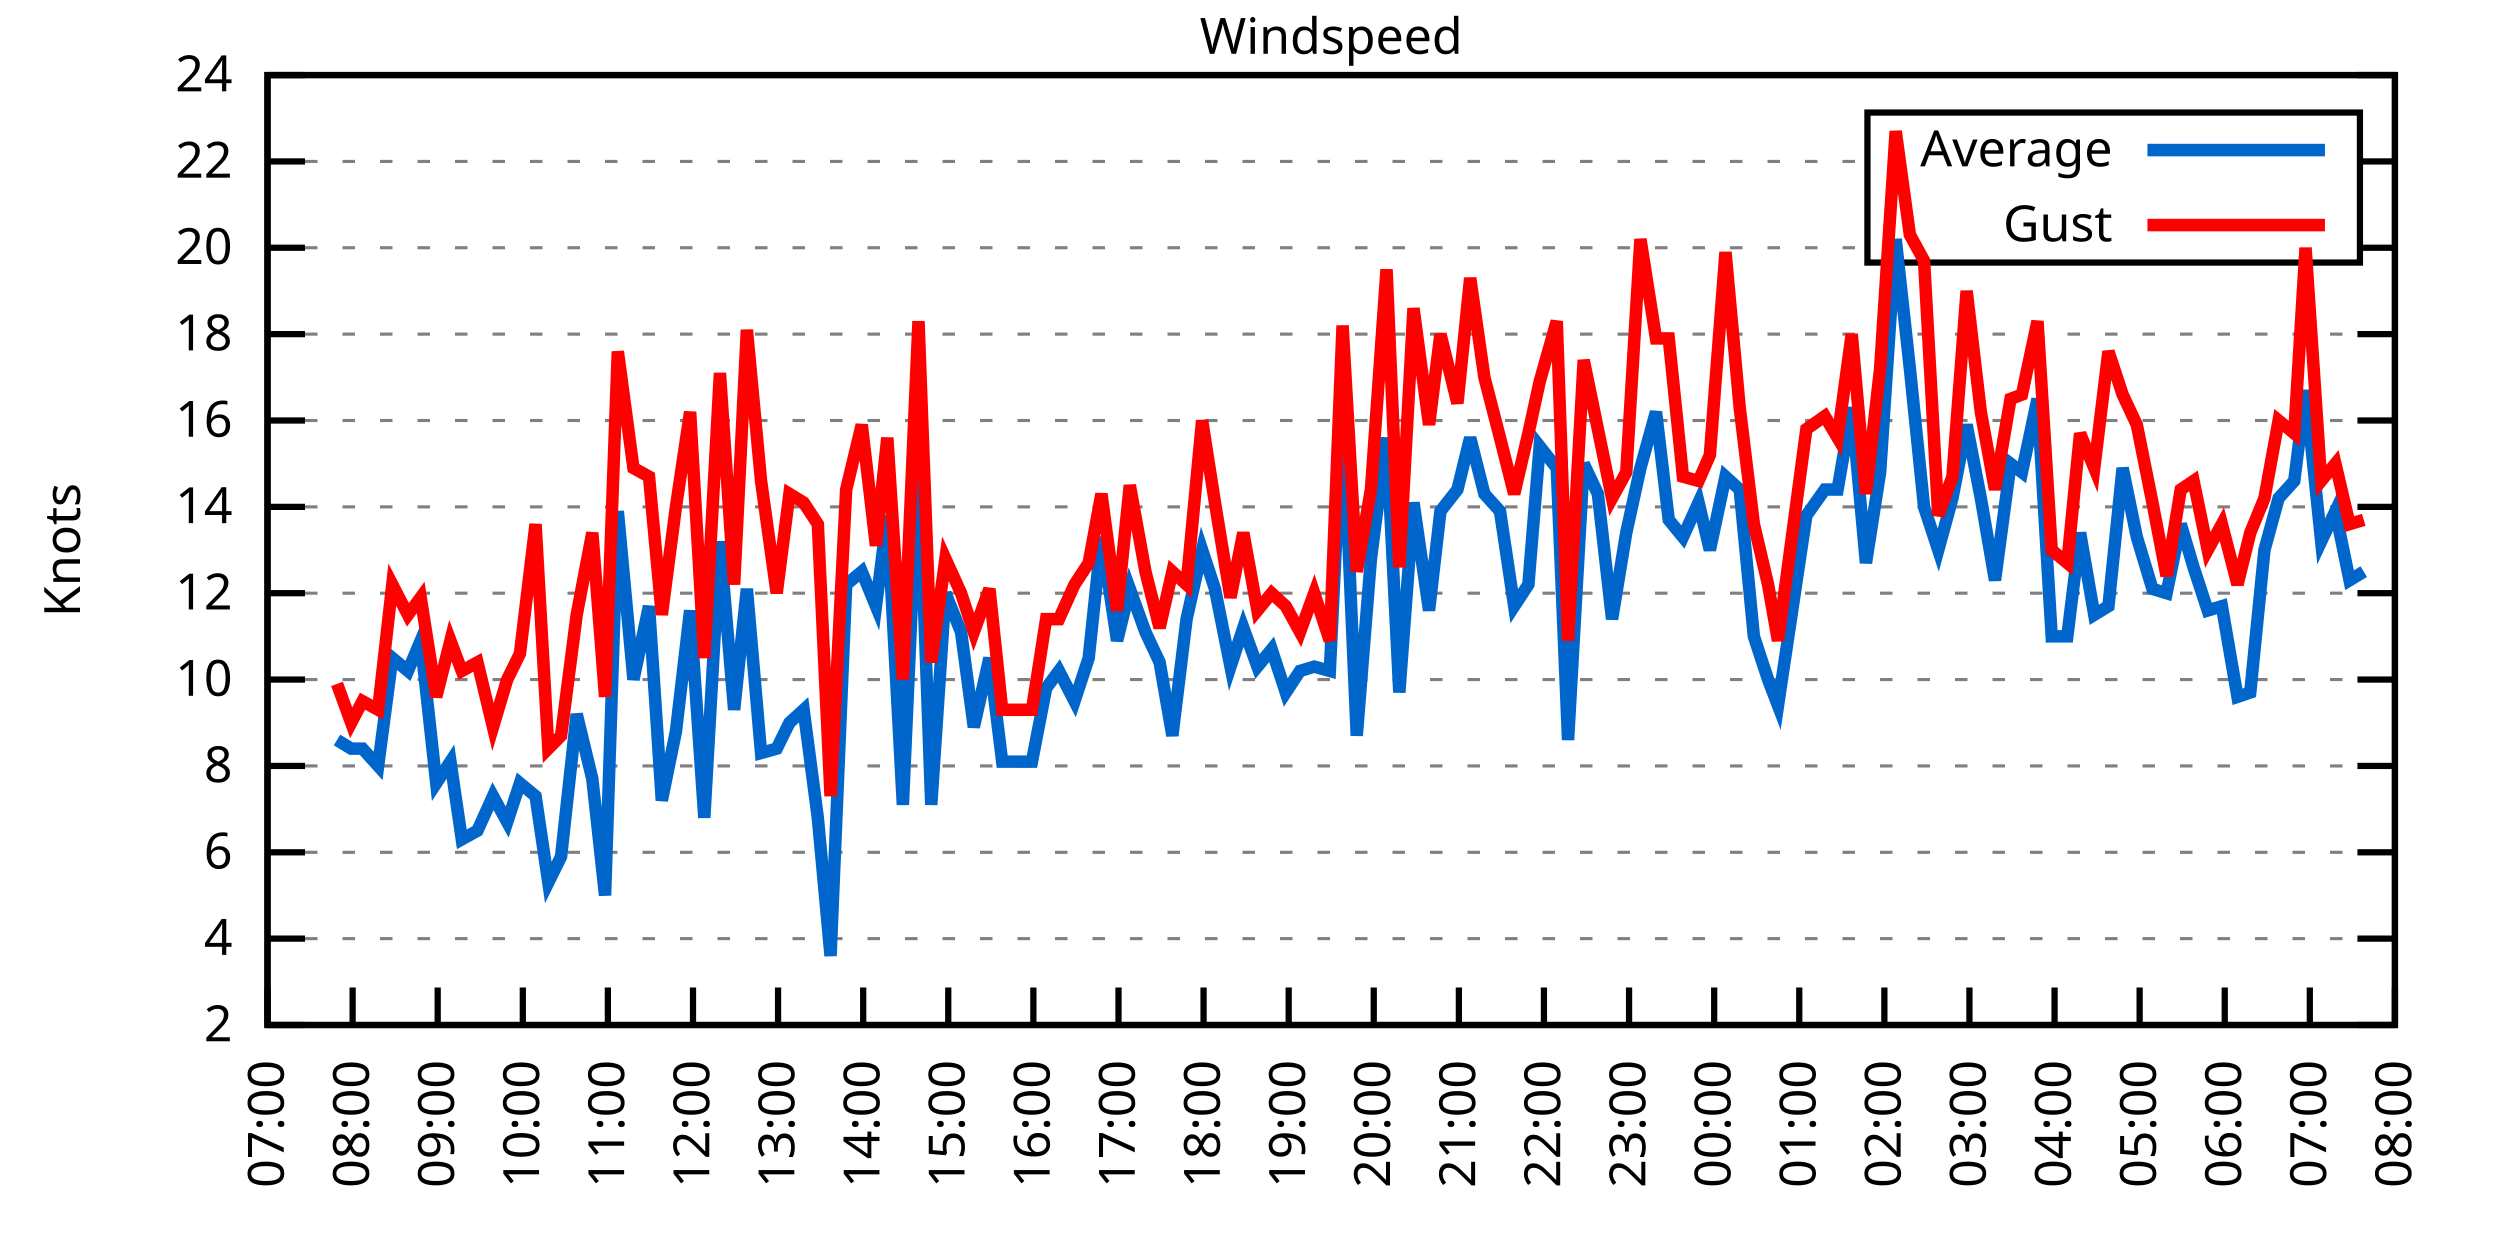
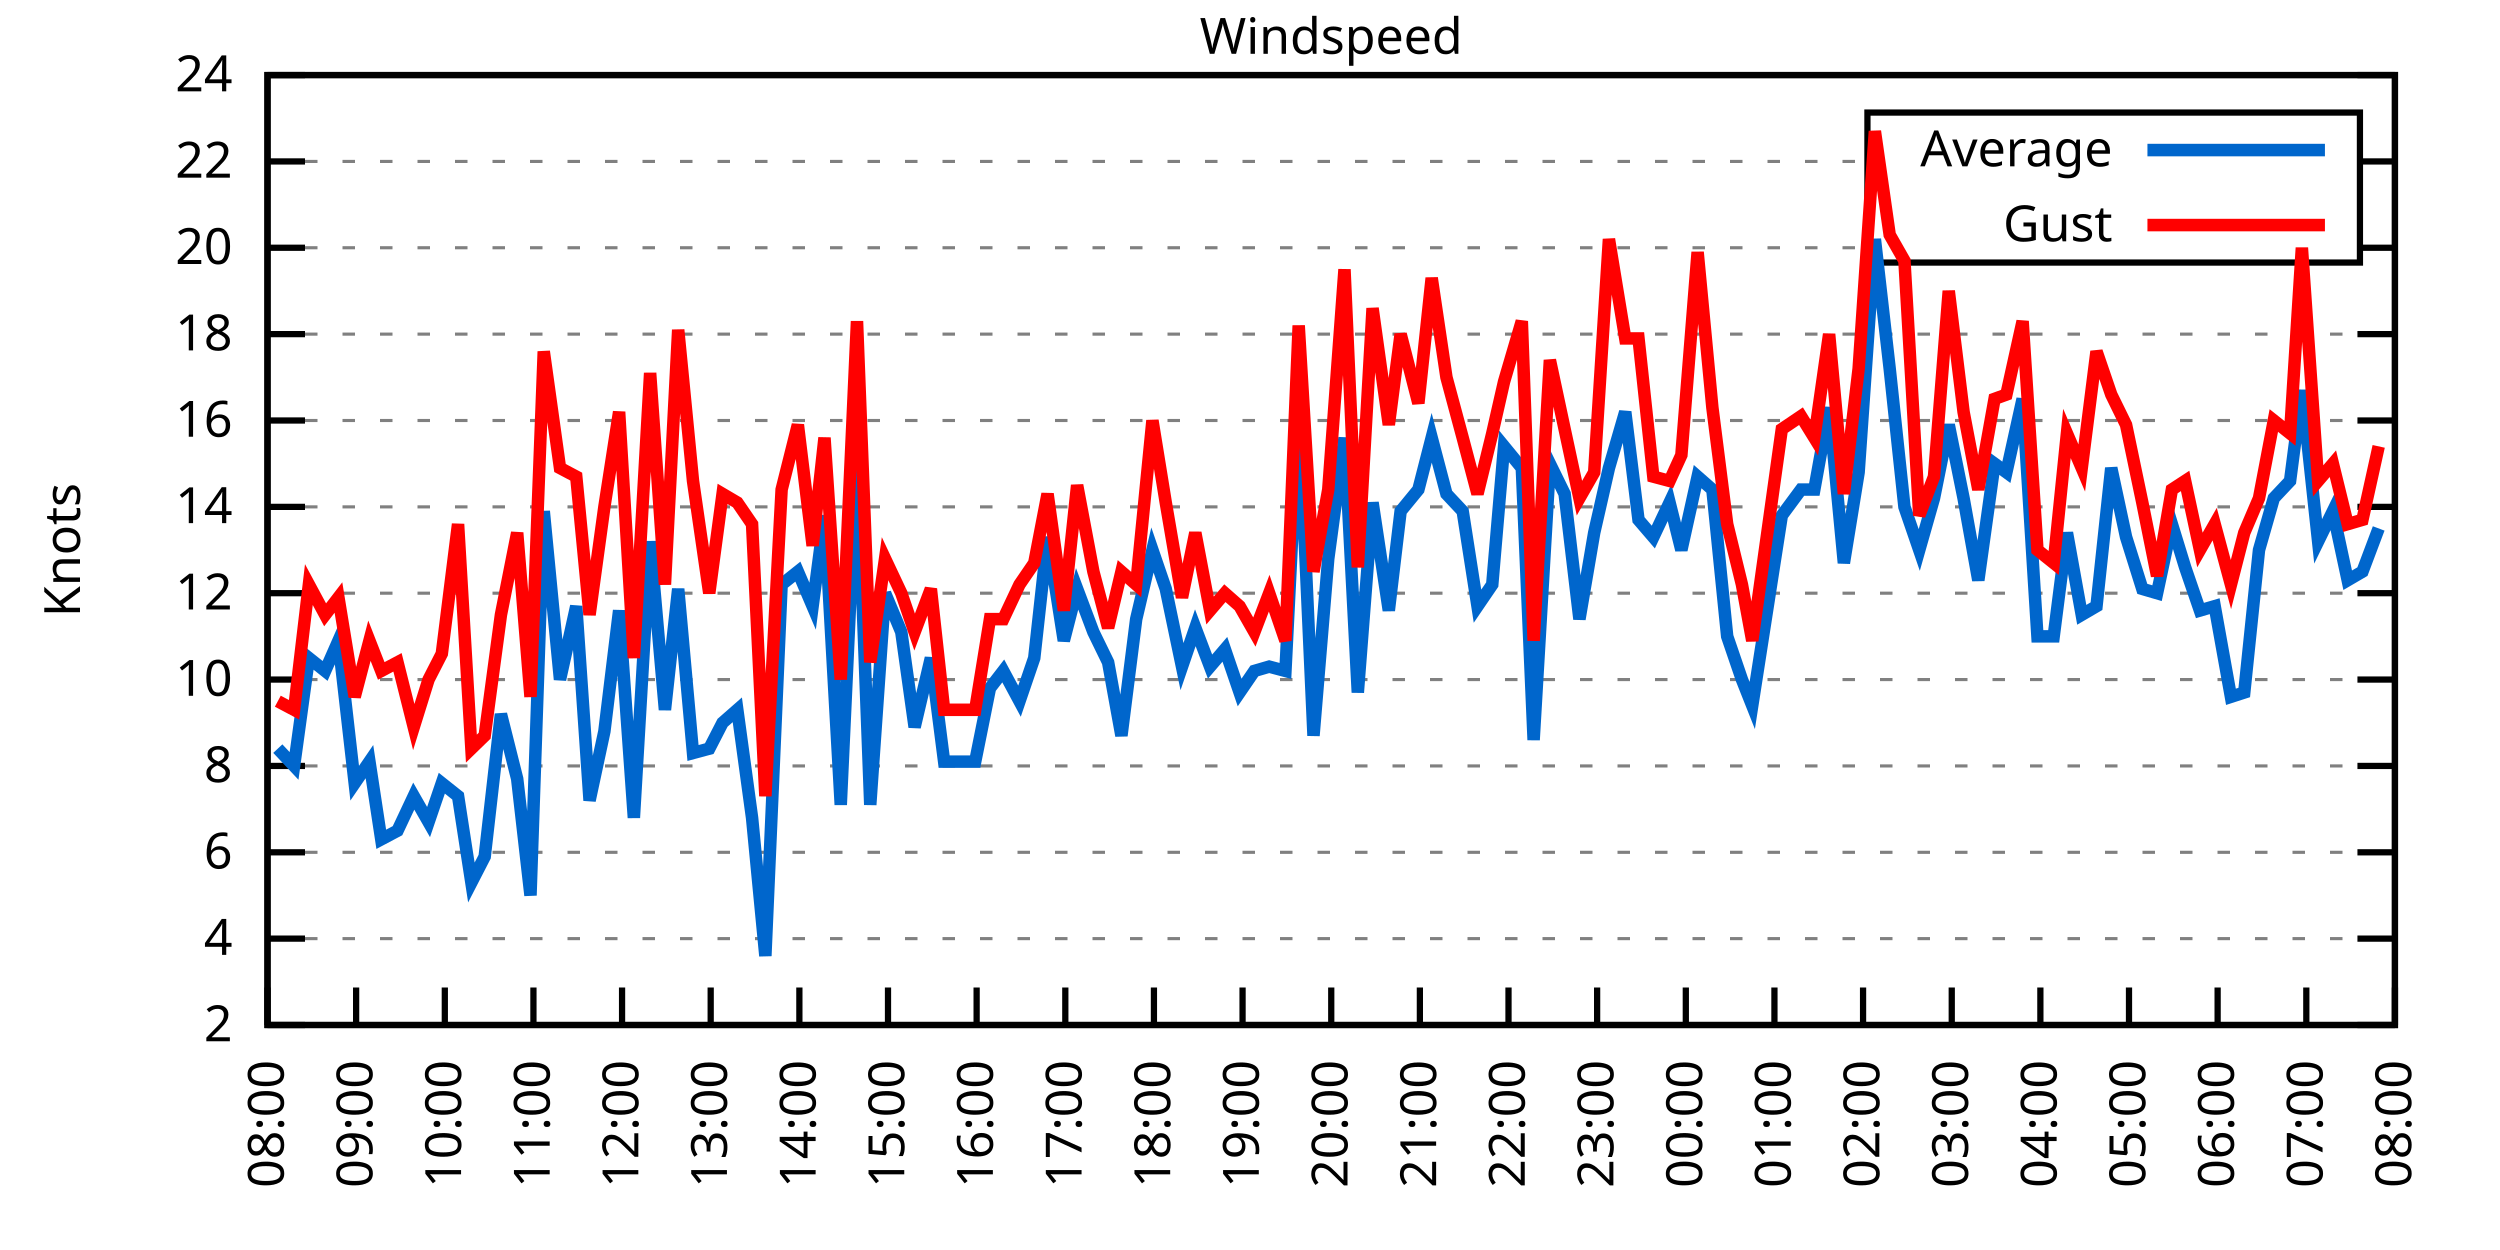
<svg xmlns="http://www.w3.org/2000/svg" xmlns:xlink="http://www.w3.org/1999/xlink" width="400" height="200" viewBox="0 0 400 200">
  <g id="gnuplot_canvas">
    <rect x="0" y="0" width="400" height="200" fill="none" />
    <defs>
      <circle id="gpDot" r="0.5" stroke-width="0.5" stroke="currentColor" />
      <path id="gpPt0" stroke-width="0.333" stroke="currentColor" d="M-1,0 h2 M0,-1 v2" />
      <path id="gpPt1" stroke-width="0.333" stroke="currentColor" d="M-1,-1 L1,1 M1,-1 L-1,1" />
      <path id="gpPt2" stroke-width="0.333" stroke="currentColor" d="M-1,0 L1,0 M0,-1 L0,1 M-1,-1 L1,1 M-1,1 L1,-1" />
      <rect id="gpPt3" stroke-width="0.333" stroke="currentColor" x="-1" y="-1" width="2" height="2" />
      <rect id="gpPt4" stroke-width="0.333" stroke="currentColor" fill="currentColor" x="-1" y="-1" width="2" height="2" />
      <circle id="gpPt5" stroke-width="0.333" stroke="currentColor" cx="0" cy="0" r="1" />
      <use xlink:href="#gpPt5" id="gpPt6" fill="currentColor" stroke="none" />
      <path id="gpPt7" stroke-width="0.333" stroke="currentColor" d="M0,-1.33 L-1.33,0.67 L1.33,0.67 z" />
      <use xlink:href="#gpPt7" id="gpPt8" fill="currentColor" stroke="none" />
      <use xlink:href="#gpPt7" id="gpPt9" stroke="currentColor" transform="rotate(180)" />
      <use xlink:href="#gpPt9" id="gpPt10" fill="currentColor" stroke="none" />
      <use xlink:href="#gpPt3" id="gpPt11" stroke="currentColor" transform="rotate(45)" />
      <use xlink:href="#gpPt11" id="gpPt12" fill="currentColor" stroke="none" />
      <path id="gpPt13" stroke-width="0.333" stroke="currentColor" d="M0,1.330 L1.265,0.411 L0.782,-1.067 L-0.782,-1.076 L-1.265,0.411 z" />
      <use xlink:href="#gpPt13" id="gpPt14" fill="currentColor" stroke="none" />
      <filter id="textbox" filterUnits="objectBoundingBox" x="0" y="0" height="1" width="1">
        <feFlood flood-color="white" flood-opacity="1" result="bgnd" />
        <feComposite in="SourceGraphic" in2="bgnd" operator="atop" />
      </filter>
      <filter id="greybox" filterUnits="objectBoundingBox" x="0" y="0" height="1" width="1">
        <feFlood flood-color="lightgrey" flood-opacity="1" result="grey" />
        <feComposite in="SourceGraphic" in2="grey" operator="atop" />
      </filter>
    </defs>
    <g fill="none" color="white" stroke="currentColor" stroke-width="1.00" stroke-linecap="butt" stroke-linejoin="miter">
</g>
    <g fill="none" color="black" stroke="currentColor" stroke-width="1.00" stroke-linecap="butt" stroke-linejoin="miter">
      <g stroke="none" shape-rendering="crispEdges">
        <polygon fill="rgb(255, 255, 255)" points="42.80,164.00 383.18,164.00 383.18,12.02 42.80,12.02 " />
      </g>
    </g>
    <g fill="none" color="black" stroke="currentColor" stroke-width="1.00" stroke-linecap="butt" stroke-linejoin="miter">
</g>
    <g fill="none" color="black" stroke="black" stroke-width="0.50" stroke-linecap="butt" stroke-linejoin="miter">
</g>
    <g fill="none" color="gray" stroke="currentColor" stroke-width="0.50" stroke-linecap="butt" stroke-linejoin="miter">
      <path stroke="gray" stroke-dasharray="2,4" class="gridline" d="M42.80,164.00 L383.19,164.00  " />
    </g>
    <g fill="none" color="gray" stroke="gray" stroke-width="1.00" stroke-linecap="butt" stroke-linejoin="miter">
</g>
    <g fill="none" color="black" stroke="currentColor" stroke-width="1.00" stroke-linecap="butt" stroke-linejoin="miter">
      <path stroke="black" d="M42.80,164.00 L48.80,164.00 M383.19,164.00 L377.19,164.00  " />
      <g transform="translate(37.20,166.60)" stroke="none" fill="black" font-family="Sans" font-size="8.00" text-anchor="end">
        <text>
          <tspan font-family="Sans"> 2</tspan>
        </text>
      </g>
    </g>
    <g fill="none" color="black" stroke="currentColor" stroke-width="1.00" stroke-linecap="butt" stroke-linejoin="miter">
</g>
    <g fill="none" color="black" stroke="black" stroke-width="0.50" stroke-linecap="butt" stroke-linejoin="miter">
</g>
    <g fill="none" color="gray" stroke="currentColor" stroke-width="0.50" stroke-linecap="butt" stroke-linejoin="miter">
      <path stroke="gray" stroke-dasharray="2,4" class="gridline" d="M42.80,150.18 L383.19,150.18  " />
    </g>
    <g fill="none" color="gray" stroke="gray" stroke-width="1.00" stroke-linecap="butt" stroke-linejoin="miter">
</g>
    <g fill="none" color="black" stroke="currentColor" stroke-width="1.00" stroke-linecap="butt" stroke-linejoin="miter">
      <path stroke="black" d="M42.80,150.18 L48.80,150.18 M383.19,150.18 L377.19,150.18  " />
      <g transform="translate(37.20,152.78)" stroke="none" fill="black" font-family="Sans" font-size="8.00" text-anchor="end">
        <text>
          <tspan font-family="Sans"> 4</tspan>
        </text>
      </g>
    </g>
    <g fill="none" color="black" stroke="currentColor" stroke-width="1.00" stroke-linecap="butt" stroke-linejoin="miter">
</g>
    <g fill="none" color="black" stroke="black" stroke-width="0.50" stroke-linecap="butt" stroke-linejoin="miter">
</g>
    <g fill="none" color="gray" stroke="currentColor" stroke-width="0.50" stroke-linecap="butt" stroke-linejoin="miter">
      <path stroke="gray" stroke-dasharray="2,4" class="gridline" d="M42.80,136.37 L383.19,136.37  " />
    </g>
    <g fill="none" color="gray" stroke="gray" stroke-width="1.00" stroke-linecap="butt" stroke-linejoin="miter">
</g>
    <g fill="none" color="black" stroke="currentColor" stroke-width="1.00" stroke-linecap="butt" stroke-linejoin="miter">
      <path stroke="black" d="M42.80,136.37 L48.80,136.37 M383.19,136.37 L377.19,136.37  " />
      <g transform="translate(37.20,138.97)" stroke="none" fill="black" font-family="Sans" font-size="8.00" text-anchor="end">
        <text>
          <tspan font-family="Sans"> 6</tspan>
        </text>
      </g>
    </g>
    <g fill="none" color="black" stroke="currentColor" stroke-width="1.00" stroke-linecap="butt" stroke-linejoin="miter">
</g>
    <g fill="none" color="black" stroke="black" stroke-width="0.50" stroke-linecap="butt" stroke-linejoin="miter">
</g>
    <g fill="none" color="gray" stroke="currentColor" stroke-width="0.50" stroke-linecap="butt" stroke-linejoin="miter">
      <path stroke="gray" stroke-dasharray="2,4" class="gridline" d="M42.80,122.55 L383.19,122.55  " />
    </g>
    <g fill="none" color="gray" stroke="gray" stroke-width="1.00" stroke-linecap="butt" stroke-linejoin="miter">
</g>
    <g fill="none" color="black" stroke="currentColor" stroke-width="1.00" stroke-linecap="butt" stroke-linejoin="miter">
      <path stroke="black" d="M42.80,122.55 L48.80,122.55 M383.19,122.55 L377.19,122.55  " />
      <g transform="translate(37.20,125.15)" stroke="none" fill="black" font-family="Sans" font-size="8.00" text-anchor="end">
        <text>
          <tspan font-family="Sans"> 8</tspan>
        </text>
      </g>
    </g>
    <g fill="none" color="black" stroke="currentColor" stroke-width="1.00" stroke-linecap="butt" stroke-linejoin="miter">
</g>
    <g fill="none" color="black" stroke="black" stroke-width="0.50" stroke-linecap="butt" stroke-linejoin="miter">
</g>
    <g fill="none" color="gray" stroke="currentColor" stroke-width="0.50" stroke-linecap="butt" stroke-linejoin="miter">
      <path stroke="gray" stroke-dasharray="2,4" class="gridline" d="M42.80,108.73 L383.19,108.73  " />
    </g>
    <g fill="none" color="gray" stroke="gray" stroke-width="1.00" stroke-linecap="butt" stroke-linejoin="miter">
</g>
    <g fill="none" color="black" stroke="currentColor" stroke-width="1.00" stroke-linecap="butt" stroke-linejoin="miter">
      <path stroke="black" d="M42.80,108.73 L48.80,108.73 M383.19,108.73 L377.19,108.73  " />
      <g transform="translate(37.20,111.33)" stroke="none" fill="black" font-family="Sans" font-size="8.00" text-anchor="end">
        <text>
          <tspan font-family="Sans"> 10</tspan>
        </text>
      </g>
    </g>
    <g fill="none" color="black" stroke="currentColor" stroke-width="1.00" stroke-linecap="butt" stroke-linejoin="miter">
</g>
    <g fill="none" color="black" stroke="black" stroke-width="0.50" stroke-linecap="butt" stroke-linejoin="miter">
</g>
    <g fill="none" color="gray" stroke="currentColor" stroke-width="0.50" stroke-linecap="butt" stroke-linejoin="miter">
      <path stroke="gray" stroke-dasharray="2,4" class="gridline" d="M42.80,94.91 L383.19,94.91  " />
    </g>
    <g fill="none" color="gray" stroke="gray" stroke-width="1.00" stroke-linecap="butt" stroke-linejoin="miter">
</g>
    <g fill="none" color="black" stroke="currentColor" stroke-width="1.00" stroke-linecap="butt" stroke-linejoin="miter">
      <path stroke="black" d="M42.80,94.91 L48.80,94.91 M383.19,94.91 L377.19,94.91  " />
      <g transform="translate(37.20,97.51)" stroke="none" fill="black" font-family="Sans" font-size="8.00" text-anchor="end">
        <text>
          <tspan font-family="Sans"> 12</tspan>
        </text>
      </g>
    </g>
    <g fill="none" color="black" stroke="currentColor" stroke-width="1.00" stroke-linecap="butt" stroke-linejoin="miter">
</g>
    <g fill="none" color="black" stroke="black" stroke-width="0.50" stroke-linecap="butt" stroke-linejoin="miter">
</g>
    <g fill="none" color="gray" stroke="currentColor" stroke-width="0.50" stroke-linecap="butt" stroke-linejoin="miter">
      <path stroke="gray" stroke-dasharray="2,4" class="gridline" d="M42.80,81.10 L383.19,81.10  " />
    </g>
    <g fill="none" color="gray" stroke="gray" stroke-width="1.00" stroke-linecap="butt" stroke-linejoin="miter">
</g>
    <g fill="none" color="black" stroke="currentColor" stroke-width="1.00" stroke-linecap="butt" stroke-linejoin="miter">
      <path stroke="black" d="M42.80,81.10 L48.80,81.10 M383.19,81.10 L377.19,81.10  " />
      <g transform="translate(37.20,83.70)" stroke="none" fill="black" font-family="Sans" font-size="8.00" text-anchor="end">
        <text>
          <tspan font-family="Sans"> 14</tspan>
        </text>
      </g>
    </g>
    <g fill="none" color="black" stroke="currentColor" stroke-width="1.00" stroke-linecap="butt" stroke-linejoin="miter">
</g>
    <g fill="none" color="black" stroke="black" stroke-width="0.50" stroke-linecap="butt" stroke-linejoin="miter">
</g>
    <g fill="none" color="gray" stroke="currentColor" stroke-width="0.50" stroke-linecap="butt" stroke-linejoin="miter">
      <path stroke="gray" stroke-dasharray="2,4" class="gridline" d="M42.80,67.28 L383.19,67.28  " />
    </g>
    <g fill="none" color="gray" stroke="gray" stroke-width="1.00" stroke-linecap="butt" stroke-linejoin="miter">
</g>
    <g fill="none" color="black" stroke="currentColor" stroke-width="1.00" stroke-linecap="butt" stroke-linejoin="miter">
      <path stroke="black" d="M42.80,67.28 L48.80,67.28 M383.19,67.28 L377.19,67.28  " />
      <g transform="translate(37.20,69.88)" stroke="none" fill="black" font-family="Sans" font-size="8.00" text-anchor="end">
        <text>
          <tspan font-family="Sans"> 16</tspan>
        </text>
      </g>
    </g>
    <g fill="none" color="black" stroke="currentColor" stroke-width="1.00" stroke-linecap="butt" stroke-linejoin="miter">
</g>
    <g fill="none" color="black" stroke="black" stroke-width="0.50" stroke-linecap="butt" stroke-linejoin="miter">
</g>
    <g fill="none" color="gray" stroke="currentColor" stroke-width="0.50" stroke-linecap="butt" stroke-linejoin="miter">
      <path stroke="gray" stroke-dasharray="2,4" class="gridline" d="M42.80,53.46 L383.19,53.46  " />
    </g>
    <g fill="none" color="gray" stroke="gray" stroke-width="1.00" stroke-linecap="butt" stroke-linejoin="miter">
</g>
    <g fill="none" color="black" stroke="currentColor" stroke-width="1.00" stroke-linecap="butt" stroke-linejoin="miter">
      <path stroke="black" d="M42.80,53.46 L48.80,53.46 M383.19,53.46 L377.19,53.46  " />
      <g transform="translate(37.20,56.06)" stroke="none" fill="black" font-family="Sans" font-size="8.00" text-anchor="end">
        <text>
          <tspan font-family="Sans"> 18</tspan>
        </text>
      </g>
    </g>
    <g fill="none" color="black" stroke="currentColor" stroke-width="1.00" stroke-linecap="butt" stroke-linejoin="miter">
</g>
    <g fill="none" color="black" stroke="black" stroke-width="0.50" stroke-linecap="butt" stroke-linejoin="miter">
</g>
    <g fill="none" color="gray" stroke="currentColor" stroke-width="0.50" stroke-linecap="butt" stroke-linejoin="miter">
      <path stroke="gray" stroke-dasharray="2,4" class="gridline" d="M42.80,39.64 L298.79,39.64 M377.59,39.64 L383.19,39.64  " />
    </g>
    <g fill="none" color="gray" stroke="gray" stroke-width="1.00" stroke-linecap="butt" stroke-linejoin="miter">
</g>
    <g fill="none" color="black" stroke="currentColor" stroke-width="1.00" stroke-linecap="butt" stroke-linejoin="miter">
      <path stroke="black" d="M42.80,39.64 L48.80,39.64 M383.19,39.64 L377.19,39.64  " />
      <g transform="translate(37.20,42.24)" stroke="none" fill="black" font-family="Sans" font-size="8.00" text-anchor="end">
        <text>
          <tspan font-family="Sans"> 20</tspan>
        </text>
      </g>
    </g>
    <g fill="none" color="black" stroke="currentColor" stroke-width="1.00" stroke-linecap="butt" stroke-linejoin="miter">
</g>
    <g fill="none" color="black" stroke="black" stroke-width="0.50" stroke-linecap="butt" stroke-linejoin="miter">
</g>
    <g fill="none" color="gray" stroke="currentColor" stroke-width="0.50" stroke-linecap="butt" stroke-linejoin="miter">
      <path stroke="gray" stroke-dasharray="2,4" class="gridline" d="M42.80,25.83 L298.79,25.83 M377.59,25.83 L383.19,25.83  " />
    </g>
    <g fill="none" color="gray" stroke="gray" stroke-width="1.00" stroke-linecap="butt" stroke-linejoin="miter">
</g>
    <g fill="none" color="black" stroke="currentColor" stroke-width="1.00" stroke-linecap="butt" stroke-linejoin="miter">
      <path stroke="black" d="M42.80,25.83 L48.80,25.83 M383.19,25.83 L377.19,25.83  " />
      <g transform="translate(37.20,28.43)" stroke="none" fill="black" font-family="Sans" font-size="8.00" text-anchor="end">
        <text>
          <tspan font-family="Sans"> 22</tspan>
        </text>
      </g>
    </g>
    <g fill="none" color="black" stroke="currentColor" stroke-width="1.00" stroke-linecap="butt" stroke-linejoin="miter">
</g>
    <g fill="none" color="black" stroke="black" stroke-width="0.50" stroke-linecap="butt" stroke-linejoin="miter">
</g>
    <g fill="none" color="gray" stroke="currentColor" stroke-width="0.50" stroke-linecap="butt" stroke-linejoin="miter">
      <path stroke="gray" stroke-dasharray="2,4" class="gridline" d="M42.80,12.01 L383.19,12.01  " />
    </g>
    <g fill="none" color="gray" stroke="gray" stroke-width="1.00" stroke-linecap="butt" stroke-linejoin="miter">
</g>
    <g fill="none" color="black" stroke="currentColor" stroke-width="1.00" stroke-linecap="butt" stroke-linejoin="miter">
      <path stroke="black" d="M42.80,12.01 L48.80,12.01 M383.19,12.01 L377.19,12.01  " />
      <g transform="translate(37.20,14.61)" stroke="none" fill="black" font-family="Sans" font-size="8.00" text-anchor="end">
        <text>
          <tspan font-family="Sans"> 24</tspan>
        </text>
      </g>
    </g>
    <g fill="none" color="black" stroke="currentColor" stroke-width="1.00" stroke-linecap="butt" stroke-linejoin="miter">
      <path stroke="black" d="M42.80,164.00 L42.80,158.00  " />
      <g transform="translate(45.40,169.60) rotate(270.00)" stroke="none" fill="black" font-family="Sans" font-size="8.00" text-anchor="end">
        <text>
-           <tspan font-family="Sans">07:00</tspan>
-         </text>
-       </g>
-     </g>
-     <g fill="none" color="black" stroke="currentColor" stroke-width="1.00" stroke-linecap="butt" stroke-linejoin="miter">
-       <path stroke="black" d="M56.42,164.00 L56.42,158.00  " />
-       <g transform="translate(59.02,169.60) rotate(270.00)" stroke="none" fill="black" font-family="Sans" font-size="8.00" text-anchor="end">
-         <text>
          <tspan font-family="Sans">08:00</tspan>
        </text>
      </g>
    </g>
    <g fill="none" color="black" stroke="currentColor" stroke-width="1.00" stroke-linecap="butt" stroke-linejoin="miter">
-       <path stroke="black" d="M70.03,164.00 L70.03,158.00  " />
-       <g transform="translate(72.63,169.60) rotate(270.00)" stroke="none" fill="black" font-family="Sans" font-size="8.00" text-anchor="end">
+       <path stroke="black" d="M56.98,164.00 L56.98,158.00  " />
+       <g transform="translate(59.58,169.60) rotate(270.00)" stroke="none" fill="black" font-family="Sans" font-size="8.00" text-anchor="end">
        <text>
          <tspan font-family="Sans">09:00</tspan>
        </text>
      </g>
    </g>
    <g fill="none" color="black" stroke="currentColor" stroke-width="1.00" stroke-linecap="butt" stroke-linejoin="miter">
-       <path stroke="black" d="M83.65,164.00 L83.65,158.00  " />
-       <g transform="translate(86.25,169.60) rotate(270.00)" stroke="none" fill="black" font-family="Sans" font-size="8.00" text-anchor="end">
+       <path stroke="black" d="M71.17,164.00 L71.17,158.00  " />
+       <g transform="translate(73.77,169.60) rotate(270.00)" stroke="none" fill="black" font-family="Sans" font-size="8.00" text-anchor="end">
        <text>
          <tspan font-family="Sans">10:00</tspan>
        </text>
      </g>
    </g>
    <g fill="none" color="black" stroke="currentColor" stroke-width="1.00" stroke-linecap="butt" stroke-linejoin="miter">
-       <path stroke="black" d="M97.26,164.00 L97.26,158.00  " />
-       <g transform="translate(99.86,169.60) rotate(270.00)" stroke="none" fill="black" font-family="Sans" font-size="8.00" text-anchor="end">
+       <path stroke="black" d="M85.35,164.00 L85.35,158.00  " />
+       <g transform="translate(87.95,169.60) rotate(270.00)" stroke="none" fill="black" font-family="Sans" font-size="8.00" text-anchor="end">
        <text>
          <tspan font-family="Sans">11:00</tspan>
        </text>
      </g>
    </g>
    <g fill="none" color="black" stroke="currentColor" stroke-width="1.00" stroke-linecap="butt" stroke-linejoin="miter">
-       <path stroke="black" d="M110.88,164.00 L110.88,158.00  " />
-       <g transform="translate(113.48,169.60) rotate(270.00)" stroke="none" fill="black" font-family="Sans" font-size="8.00" text-anchor="end">
+       <path stroke="black" d="M99.53,164.00 L99.53,158.00  " />
+       <g transform="translate(102.13,169.60) rotate(270.00)" stroke="none" fill="black" font-family="Sans" font-size="8.00" text-anchor="end">
        <text>
          <tspan font-family="Sans">12:00</tspan>
        </text>
      </g>
    </g>
    <g fill="none" color="black" stroke="currentColor" stroke-width="1.00" stroke-linecap="butt" stroke-linejoin="miter">
-       <path stroke="black" d="M124.49,164.00 L124.49,158.00  " />
-       <g transform="translate(127.09,169.60) rotate(270.00)" stroke="none" fill="black" font-family="Sans" font-size="8.00" text-anchor="end">
+       <path stroke="black" d="M113.71,164.00 L113.71,158.00  " />
+       <g transform="translate(116.31,169.60) rotate(270.00)" stroke="none" fill="black" font-family="Sans" font-size="8.00" text-anchor="end">
        <text>
          <tspan font-family="Sans">13:00</tspan>
        </text>
      </g>
    </g>
    <g fill="none" color="black" stroke="currentColor" stroke-width="1.00" stroke-linecap="butt" stroke-linejoin="miter">
-       <path stroke="black" d="M138.11,164.00 L138.11,158.00  " />
-       <g transform="translate(140.71,169.60) rotate(270.00)" stroke="none" fill="black" font-family="Sans" font-size="8.00" text-anchor="end">
+       <path stroke="black" d="M127.90,164.00 L127.90,158.00  " />
+       <g transform="translate(130.50,169.60) rotate(270.00)" stroke="none" fill="black" font-family="Sans" font-size="8.00" text-anchor="end">
        <text>
          <tspan font-family="Sans">14:00</tspan>
        </text>
      </g>
    </g>
    <g fill="none" color="black" stroke="currentColor" stroke-width="1.00" stroke-linecap="butt" stroke-linejoin="miter">
-       <path stroke="black" d="M151.72,164.00 L151.72,158.00  " />
-       <g transform="translate(154.32,169.60) rotate(270.00)" stroke="none" fill="black" font-family="Sans" font-size="8.00" text-anchor="end">
+       <path stroke="black" d="M142.08,164.00 L142.08,158.00  " />
+       <g transform="translate(144.68,169.60) rotate(270.00)" stroke="none" fill="black" font-family="Sans" font-size="8.00" text-anchor="end">
        <text>
          <tspan font-family="Sans">15:00</tspan>
        </text>
      </g>
    </g>
    <g fill="none" color="black" stroke="currentColor" stroke-width="1.00" stroke-linecap="butt" stroke-linejoin="miter">
-       <path stroke="black" d="M165.34,164.00 L165.34,158.00  " />
-       <g transform="translate(167.94,169.60) rotate(270.00)" stroke="none" fill="black" font-family="Sans" font-size="8.00" text-anchor="end">
+       <path stroke="black" d="M156.26,164.00 L156.26,158.00  " />
+       <g transform="translate(158.86,169.60) rotate(270.00)" stroke="none" fill="black" font-family="Sans" font-size="8.00" text-anchor="end">
        <text>
          <tspan font-family="Sans">16:00</tspan>
        </text>
      </g>
    </g>
    <g fill="none" color="black" stroke="currentColor" stroke-width="1.00" stroke-linecap="butt" stroke-linejoin="miter">
-       <path stroke="black" d="M178.96,164.00 L178.96,158.00  " />
-       <g transform="translate(181.56,169.60) rotate(270.00)" stroke="none" fill="black" font-family="Sans" font-size="8.00" text-anchor="end">
+       <path stroke="black" d="M170.45,164.00 L170.45,158.00  " />
+       <g transform="translate(173.05,169.60) rotate(270.00)" stroke="none" fill="black" font-family="Sans" font-size="8.00" text-anchor="end">
        <text>
          <tspan font-family="Sans">17:00</tspan>
        </text>
      </g>
    </g>
    <g fill="none" color="black" stroke="currentColor" stroke-width="1.00" stroke-linecap="butt" stroke-linejoin="miter">
-       <path stroke="black" d="M192.57,164.00 L192.57,158.00  " />
-       <g transform="translate(195.17,169.60) rotate(270.00)" stroke="none" fill="black" font-family="Sans" font-size="8.00" text-anchor="end">
+       <path stroke="black" d="M184.63,164.00 L184.63,158.00  " />
+       <g transform="translate(187.23,169.60) rotate(270.00)" stroke="none" fill="black" font-family="Sans" font-size="8.00" text-anchor="end">
        <text>
          <tspan font-family="Sans">18:00</tspan>
        </text>
      </g>
    </g>
    <g fill="none" color="black" stroke="currentColor" stroke-width="1.00" stroke-linecap="butt" stroke-linejoin="miter">
-       <path stroke="black" d="M206.19,164.00 L206.19,158.00  " />
-       <g transform="translate(208.79,169.60) rotate(270.00)" stroke="none" fill="black" font-family="Sans" font-size="8.00" text-anchor="end">
+       <path stroke="black" d="M198.81,164.00 L198.81,158.00  " />
+       <g transform="translate(201.41,169.60) rotate(270.00)" stroke="none" fill="black" font-family="Sans" font-size="8.00" text-anchor="end">
        <text>
          <tspan font-family="Sans">19:00</tspan>
        </text>
      </g>
    </g>
    <g fill="none" color="black" stroke="currentColor" stroke-width="1.00" stroke-linecap="butt" stroke-linejoin="miter">
-       <path stroke="black" d="M219.80,164.00 L219.80,158.00  " />
-       <g transform="translate(222.40,169.60) rotate(270.00)" stroke="none" fill="black" font-family="Sans" font-size="8.00" text-anchor="end">
+       <path stroke="black" d="M213.00,164.00 L213.00,158.00  " />
+       <g transform="translate(215.60,169.60) rotate(270.00)" stroke="none" fill="black" font-family="Sans" font-size="8.00" text-anchor="end">
        <text>
          <tspan font-family="Sans">20:00</tspan>
        </text>
      </g>
    </g>
    <g fill="none" color="black" stroke="currentColor" stroke-width="1.00" stroke-linecap="butt" stroke-linejoin="miter">
-       <path stroke="black" d="M233.42,164.00 L233.42,158.00  " />
-       <g transform="translate(236.02,169.60) rotate(270.00)" stroke="none" fill="black" font-family="Sans" font-size="8.00" text-anchor="end">
+       <path stroke="black" d="M227.18,164.00 L227.18,158.00  " />
+       <g transform="translate(229.78,169.60) rotate(270.00)" stroke="none" fill="black" font-family="Sans" font-size="8.00" text-anchor="end">
        <text>
          <tspan font-family="Sans">21:00</tspan>
        </text>
      </g>
    </g>
    <g fill="none" color="black" stroke="currentColor" stroke-width="1.00" stroke-linecap="butt" stroke-linejoin="miter">
-       <path stroke="black" d="M247.03,164.00 L247.03,158.00  " />
-       <g transform="translate(249.63,169.60) rotate(270.00)" stroke="none" fill="black" font-family="Sans" font-size="8.00" text-anchor="end">
+       <path stroke="black" d="M241.36,164.00 L241.36,158.00  " />
+       <g transform="translate(243.96,169.60) rotate(270.00)" stroke="none" fill="black" font-family="Sans" font-size="8.00" text-anchor="end">
        <text>
          <tspan font-family="Sans">22:00</tspan>
        </text>
      </g>
    </g>
    <g fill="none" color="black" stroke="currentColor" stroke-width="1.00" stroke-linecap="butt" stroke-linejoin="miter">
-       <path stroke="black" d="M260.65,164.00 L260.65,158.00  " />
-       <g transform="translate(263.25,169.60) rotate(270.00)" stroke="none" fill="black" font-family="Sans" font-size="8.00" text-anchor="end">
+       <path stroke="black" d="M255.54,164.00 L255.54,158.00  " />
+       <g transform="translate(258.14,169.60) rotate(270.00)" stroke="none" fill="black" font-family="Sans" font-size="8.00" text-anchor="end">
        <text>
          <tspan font-family="Sans">23:00</tspan>
        </text>
      </g>
    </g>
    <g fill="none" color="black" stroke="currentColor" stroke-width="1.00" stroke-linecap="butt" stroke-linejoin="miter">
-       <path stroke="black" d="M274.27,164.00 L274.27,158.00  " />
-       <g transform="translate(276.87,169.60) rotate(270.00)" stroke="none" fill="black" font-family="Sans" font-size="8.00" text-anchor="end">
+       <path stroke="black" d="M269.73,164.00 L269.73,158.00  " />
+       <g transform="translate(272.33,169.60) rotate(270.00)" stroke="none" fill="black" font-family="Sans" font-size="8.00" text-anchor="end">
        <text>
          <tspan font-family="Sans">00:00</tspan>
        </text>
      </g>
    </g>
    <g fill="none" color="black" stroke="currentColor" stroke-width="1.00" stroke-linecap="butt" stroke-linejoin="miter">
-       <path stroke="black" d="M287.88,164.00 L287.88,158.00  " />
-       <g transform="translate(290.48,169.60) rotate(270.00)" stroke="none" fill="black" font-family="Sans" font-size="8.00" text-anchor="end">
+       <path stroke="black" d="M283.91,164.00 L283.91,158.00  " />
+       <g transform="translate(286.51,169.60) rotate(270.00)" stroke="none" fill="black" font-family="Sans" font-size="8.00" text-anchor="end">
        <text>
          <tspan font-family="Sans">01:00</tspan>
        </text>
      </g>
    </g>
    <g fill="none" color="black" stroke="currentColor" stroke-width="1.00" stroke-linecap="butt" stroke-linejoin="miter">
-       <path stroke="black" d="M301.50,164.00 L301.50,158.00  " />
-       <g transform="translate(304.10,169.60) rotate(270.00)" stroke="none" fill="black" font-family="Sans" font-size="8.00" text-anchor="end">
+       <path stroke="black" d="M298.09,164.00 L298.09,158.00  " />
+       <g transform="translate(300.69,169.60) rotate(270.00)" stroke="none" fill="black" font-family="Sans" font-size="8.00" text-anchor="end">
        <text>
          <tspan font-family="Sans">02:00</tspan>
        </text>
      </g>
    </g>
    <g fill="none" color="black" stroke="currentColor" stroke-width="1.00" stroke-linecap="butt" stroke-linejoin="miter">
-       <path stroke="black" d="M315.11,164.00 L315.11,158.00  " />
-       <g transform="translate(317.71,169.60) rotate(270.00)" stroke="none" fill="black" font-family="Sans" font-size="8.00" text-anchor="end">
+       <path stroke="black" d="M312.28,164.00 L312.28,158.00  " />
+       <g transform="translate(314.88,169.60) rotate(270.00)" stroke="none" fill="black" font-family="Sans" font-size="8.00" text-anchor="end">
        <text>
          <tspan font-family="Sans">03:00</tspan>
        </text>
      </g>
    </g>
    <g fill="none" color="black" stroke="currentColor" stroke-width="1.00" stroke-linecap="butt" stroke-linejoin="miter">
-       <path stroke="black" d="M328.73,164.00 L328.73,158.00  " />
-       <g transform="translate(331.33,169.60) rotate(270.00)" stroke="none" fill="black" font-family="Sans" font-size="8.00" text-anchor="end">
+       <path stroke="black" d="M326.46,164.00 L326.46,158.00  " />
+       <g transform="translate(329.06,169.60) rotate(270.00)" stroke="none" fill="black" font-family="Sans" font-size="8.00" text-anchor="end">
        <text>
          <tspan font-family="Sans">04:00</tspan>
        </text>
      </g>
    </g>
    <g fill="none" color="black" stroke="currentColor" stroke-width="1.00" stroke-linecap="butt" stroke-linejoin="miter">
-       <path stroke="black" d="M342.34,164.00 L342.34,158.00  " />
-       <g transform="translate(344.94,169.60) rotate(270.00)" stroke="none" fill="black" font-family="Sans" font-size="8.00" text-anchor="end">
+       <path stroke="black" d="M340.64,164.00 L340.64,158.00  " />
+       <g transform="translate(343.24,169.60) rotate(270.00)" stroke="none" fill="black" font-family="Sans" font-size="8.00" text-anchor="end">
        <text>
          <tspan font-family="Sans">05:00</tspan>
        </text>
      </g>
    </g>
    <g fill="none" color="black" stroke="currentColor" stroke-width="1.00" stroke-linecap="butt" stroke-linejoin="miter">
-       <path stroke="black" d="M355.96,164.00 L355.96,158.00  " />
-       <g transform="translate(358.56,169.60) rotate(270.00)" stroke="none" fill="black" font-family="Sans" font-size="8.00" text-anchor="end">
+       <path stroke="black" d="M354.82,164.00 L354.82,158.00  " />
+       <g transform="translate(357.42,169.60) rotate(270.00)" stroke="none" fill="black" font-family="Sans" font-size="8.00" text-anchor="end">
        <text>
          <tspan font-family="Sans">06:00</tspan>
        </text>
      </g>
    </g>
    <g fill="none" color="black" stroke="currentColor" stroke-width="1.00" stroke-linecap="butt" stroke-linejoin="miter">
-       <path stroke="black" d="M369.57,164.00 L369.57,158.00  " />
-       <g transform="translate(372.17,169.60) rotate(270.00)" stroke="none" fill="black" font-family="Sans" font-size="8.00" text-anchor="end">
+       <path stroke="black" d="M369.01,164.00 L369.01,158.00  " />
+       <g transform="translate(371.61,169.60) rotate(270.00)" stroke="none" fill="black" font-family="Sans" font-size="8.00" text-anchor="end">
        <text>
          <tspan font-family="Sans">07:00</tspan>
        </text>
      </g>
    </g>
    <g fill="none" color="black" stroke="currentColor" stroke-width="1.00" stroke-linecap="butt" stroke-linejoin="miter">
      <path stroke="black" d="M383.19,164.00 L383.19,158.00  " />
      <g transform="translate(385.79,169.60) rotate(270.00)" stroke="none" fill="black" font-family="Sans" font-size="8.00" text-anchor="end">
        <text>
          <tspan font-family="Sans">08:00</tspan>
        </text>
      </g>
    </g>
    <g fill="none" color="black" stroke="currentColor" stroke-width="1.00" stroke-linecap="butt" stroke-linejoin="miter">
</g>
    <g fill="none" color="black" stroke="currentColor" stroke-width="1.00" stroke-linecap="butt" stroke-linejoin="miter">
      <path stroke="black" d="M42.80,12.01 L42.80,164.00 L383.19,164.00 L383.19,12.01 L42.80,12.01 Z  " />
    </g>
    <g fill="none" color="black" stroke="currentColor" stroke-width="1.00" stroke-linecap="butt" stroke-linejoin="miter">
</g>
    <g fill="none" color="black" stroke="currentColor" stroke-width="1.00" stroke-linecap="butt" stroke-linejoin="miter">
      <path stroke="black" d="M298.79,42.01 L298.79,18.01 L377.59,18.01 L377.59,42.01 L298.79,42.01 Z  " />
    </g>
    <g id="Windspeed_plot_1">
      <g fill="none" color="white" stroke="black" stroke-width="2.00" stroke-linecap="butt" stroke-linejoin="miter">
</g>
      <g fill="none" color="black" stroke="currentColor" stroke-width="2.00" stroke-linecap="butt" stroke-linejoin="miter">
        <g transform="translate(337.99,26.61)" stroke="none" fill="black" font-family="Sans" font-size="8.00" text-anchor="end">
          <text>
            <tspan font-family="Sans">Average</tspan>
          </text>
        </g>
      </g>
      <g fill="none" color="black" stroke="currentColor" stroke-width="2.00" stroke-linecap="butt" stroke-linejoin="miter">
-         <path stroke="rgb(  0, 102, 204)" d="M343.59,24.01 L371.99,24.01 M53.92,118.40 L56.19,119.78 L58.00,119.78 L60.50,122.55 L62.77,105.28 L65.27,107.35   L67.31,102.51 L69.80,125.31 L72.07,121.86 L73.89,134.29 L76.39,132.91 L78.88,127.38 L81.15,131.53 L83.19,125.31   L85.69,127.38 L87.73,141.20 L89.77,137.06 L92.27,114.26 L94.77,124.62 L96.81,143.27 L98.85,81.79 L101.35,108.73   L103.84,96.99 L105.89,128.08 L108.15,117.02 L110.42,97.68 L112.69,130.84 L115.19,86.62 L117.46,113.57 L119.50,94.22   L121.77,120.48 L124.27,119.78 L126.31,115.64 L128.58,113.57 L130.85,130.84 L132.89,152.95 L135.39,93.53 L137.88,91.46   L140.15,96.99 L141.97,82.48 L144.46,128.77 L146.96,72.81 L149.00,128.77 L151.27,94.91 L153.77,101.13 L155.81,116.33   L158.31,105.28 L160.35,121.86 L162.62,121.86 L165.11,121.86 L167.38,110.11 L169.43,107.35 L171.92,112.19 L174.19,105.28   L176.23,85.93 L178.73,102.51 L180.77,94.22 L183.27,101.13 L185.54,105.97 L187.58,117.71 L189.85,99.06 L192.34,88.00   L194.39,94.22 L196.88,106.66 L198.93,100.44 L201.19,106.66 L203.46,103.89 L205.73,110.80 L208.00,107.35 L210.27,106.66   L212.77,107.35 L214.81,65.21 L217.08,117.71 L219.35,89.39 L221.85,70.04 L223.89,110.80 L226.16,80.41 L228.65,97.68   L230.47,81.79 L233.19,78.33 L235.23,70.04 L237.50,79.02 L240.00,81.79 L242.27,96.99 L244.54,93.53 L246.35,71.42   L249.08,74.88 L250.89,118.40 L253.39,74.19 L255.66,79.02 L257.93,99.06 L260.20,85.24 L262.47,74.88 L264.96,65.90   L267.00,83.17 L269.27,85.93 L271.77,80.41 L273.58,88.00 L276.08,76.26 L278.35,78.33 L280.62,101.82 L282.89,108.73   L284.48,112.88 L289.02,82.48 L291.97,78.33 L294.01,78.33 L296.28,65.21 L298.55,90.08 L300.82,75.57 L303.31,38.26   L305.58,58.99 L307.85,81.10 L310.12,88.00 L312.39,79.71 L314.66,67.97 L316.93,79.71 L319.20,92.84 L321.69,74.19   L323.51,75.57 L326.00,63.82 L328.27,101.82 L330.77,101.82 L332.81,85.24 L335.08,98.37 L337.35,96.99 L339.62,74.88   L341.89,85.93 L344.39,94.22 L346.65,94.91 L348.92,83.86 L350.97,90.77 L353.24,97.68 L355.50,96.99 L358.00,111.49   L360.04,110.80 L362.31,88.00 L364.58,79.71 L367.08,76.95 L368.89,62.44 L371.39,86.62 L373.66,81.79 L375.93,92.84   L378.20,91.46  " />
+         <path stroke="rgb(  0, 102, 204)" d="M343.59,24.01 L371.99,24.01 M44.45,119.78 L47.05,122.55 L49.42,105.28 L52.02,107.35 L54.15,102.51 L56.75,125.31   L59.11,121.86 L61.00,134.29 L63.60,132.91 L66.20,127.38 L68.57,131.53 L70.69,125.31 L73.29,127.38 L75.42,141.20   L77.55,137.06 L80.15,114.26 L82.75,124.62 L84.88,143.27 L87.00,81.79 L89.60,108.73 L92.20,96.99 L94.33,128.08   L96.70,117.02 L99.06,97.68 L101.42,130.84 L104.02,86.62 L106.39,113.57 L108.51,94.22 L110.88,120.48 L113.48,119.78   L115.61,115.64 L117.97,113.57 L120.33,130.84 L122.46,152.95 L125.06,93.53 L127.66,91.46 L130.02,96.99 L131.92,82.48   L134.52,128.77 L137.12,72.81 L139.24,128.77 L141.61,94.91 L144.21,101.13 L146.34,116.33 L148.94,105.28 L151.06,121.86   L153.43,121.86 L156.03,121.86 L158.39,110.11 L160.52,107.35 L163.12,112.19 L165.48,105.28 L167.61,85.93 L170.21,102.51   L172.34,94.22 L174.94,101.13 L177.30,105.97 L179.43,117.71 L181.79,99.06 L184.39,88.00 L186.52,94.22 L189.12,106.66   L191.25,100.44 L193.61,106.66 L195.98,103.89 L198.34,110.80 L200.70,107.35 L203.07,106.66 L205.67,107.35 L207.79,65.21   L210.16,117.71 L212.52,89.39 L215.12,70.04 L217.25,110.80 L219.61,80.41 L222.21,97.68 L224.10,81.79 L226.94,78.33   L229.07,70.04 L231.43,79.02 L234.03,81.79 L236.40,96.99 L238.76,93.53 L240.65,71.42 L243.49,74.88 L245.38,118.40   L247.98,74.19 L250.34,79.02 L252.71,99.06 L255.07,85.24 L257.43,74.88 L260.04,65.90 L262.16,83.17 L264.53,85.93   L267.13,80.41 L269.02,88.00 L271.62,76.26 L273.98,78.33 L276.35,101.82 L278.71,108.73 L280.36,112.88 L285.09,82.48   L288.16,78.33 L290.29,78.33 L292.66,65.21 L295.02,90.08 L297.38,75.57 L299.98,38.26 L302.35,58.99 L304.71,81.10   L307.08,88.00 L309.44,79.71 L311.80,67.97 L314.17,79.71 L316.53,92.84 L319.13,74.19 L321.02,75.57 L323.62,63.82   L325.99,101.82 L328.59,101.82 L330.71,85.24 L333.08,98.37 L335.44,96.99 L337.80,74.88 L340.17,85.93 L342.77,94.22   L345.13,94.91 L347.50,83.86 L349.62,90.77 L351.99,97.68 L354.35,96.99 L356.95,111.49 L359.08,110.80 L361.44,88.00   L363.81,79.71 L366.41,76.95 L368.30,62.44 L370.90,86.62 L373.26,81.79 L375.63,92.84 L377.99,91.46 L380.59,84.55    " />
      </g>
    </g>
    <g id="Windspeed_plot_2">
      <g fill="none" color="black" stroke="currentColor" stroke-width="2.00" stroke-linecap="butt" stroke-linejoin="miter">
        <g transform="translate(337.99,38.61)" stroke="none" fill="black" font-family="Sans" font-size="8.00" text-anchor="end">
          <text>
            <tspan font-family="Sans">Gust</tspan>
          </text>
        </g>
      </g>
      <g fill="none" color="black" stroke="currentColor" stroke-width="2.00" stroke-linecap="butt" stroke-linejoin="miter">
-         <path stroke="rgb(255,   0,   0)" d="M343.59,36.01 L371.99,36.01 M53.92,109.42 L56.19,115.64 L58.00,112.19 L60.50,113.57 L62.77,93.53 L65.27,98.37   L67.31,95.60 L69.80,111.49 L72.07,102.51 L73.89,107.35 L76.39,105.97 L78.88,116.33 L81.15,108.73 L83.19,104.59   L85.69,83.86 L87.73,119.78 L89.77,117.71 L92.27,98.37 L94.77,85.24 L96.81,111.49 L98.85,56.23 L101.35,74.88   L103.84,76.26 L105.89,98.37 L108.15,81.10 L110.42,65.90 L112.69,105.28 L115.19,59.68 L117.46,93.53 L119.50,52.77   L121.77,76.95 L124.27,94.91 L126.31,79.02 L128.58,80.41 L130.85,83.86 L132.89,127.38 L135.39,78.33 L137.88,67.97   L140.15,87.31 L141.97,70.04 L144.46,108.73 L146.96,51.39 L149.00,105.97 L151.27,89.39 L153.77,94.91 L155.81,101.13   L158.31,94.22 L160.35,113.57 L162.62,113.57 L165.11,113.57 L167.38,99.06 L169.43,99.06 L171.92,93.53 L174.19,90.08   L176.23,79.02 L178.73,97.68 L180.77,77.64 L183.27,91.46 L185.54,100.44 L187.58,91.46 L189.85,93.53 L192.34,67.28   L194.39,80.41 L196.88,95.60 L198.93,85.24 L201.19,97.68 L203.46,94.91 L205.73,96.99 L208.00,101.13 L210.27,94.91   L212.77,102.51 L214.81,52.08 L217.08,91.46 L219.35,78.33 L221.85,43.10 L223.89,90.77 L226.16,49.32 L228.65,67.97   L230.47,53.46 L233.19,64.52 L235.23,44.48 L237.50,60.37 L240.00,70.04 L242.27,79.02 L244.54,69.35 L246.35,61.06   L249.08,51.39 L250.89,102.51 L253.39,57.61 L255.66,68.66 L257.93,79.71 L260.20,75.57 L262.47,38.26 L264.96,54.15   L267.00,54.15 L269.27,76.26 L271.77,76.95 L273.58,72.81 L276.08,40.34 L278.35,65.21 L280.62,83.86 L282.89,93.53   L284.48,102.51 L289.02,68.66 L291.97,66.59 L294.01,70.04 L296.28,53.46 L298.55,79.02 L300.82,58.99 L303.31,20.99   L305.58,37.57 L307.85,41.72 L310.12,82.48 L312.39,76.26 L314.66,46.55 L316.93,65.90 L319.20,78.33 L321.69,63.82   L323.51,63.13 L326.00,51.39 L328.27,88.00 L330.77,90.08 L332.81,69.35 L335.08,74.88 L337.35,56.23 L339.62,63.13   L341.89,67.97 L344.39,80.41 L346.65,92.15 L348.92,78.33 L350.97,76.95 L353.24,88.00 L355.50,83.86 L358.00,93.53   L360.04,85.24 L362.31,79.71 L364.58,67.28 L367.08,69.35 L368.89,39.64 L371.39,76.95 L373.66,74.19 L375.93,83.86   L378.20,83.17  " />
+         <path stroke="rgb(255,   0,   0)" d="M343.59,36.01 L371.99,36.01 M44.45,112.19 L47.05,113.57 L49.42,93.53 L52.02,98.37 L54.15,95.60 L56.75,111.49   L59.11,102.51 L61.00,107.35 L63.60,105.97 L66.20,116.33 L68.57,108.73 L70.69,104.59 L73.29,83.86 L75.42,119.78   L77.55,117.71 L80.15,98.37 L82.75,85.24 L84.88,111.49 L87.00,56.23 L89.60,74.88 L92.20,76.26 L94.33,98.37   L96.70,81.10 L99.06,65.90 L101.42,105.28 L104.02,59.68 L106.39,93.53 L108.51,52.77 L110.88,76.95 L113.48,94.91   L115.61,79.02 L117.97,80.41 L120.33,83.86 L122.46,127.38 L125.06,78.33 L127.66,67.97 L130.02,87.31 L131.92,70.04   L134.52,108.73 L137.12,51.39 L139.24,105.97 L141.61,89.39 L144.21,94.91 L146.34,101.13 L148.94,94.22 L151.06,113.57   L153.43,113.57 L156.03,113.57 L158.39,99.06 L160.52,99.06 L163.12,93.53 L165.48,90.08 L167.61,79.02 L170.21,97.68   L172.34,77.64 L174.94,91.46 L177.30,100.44 L179.43,91.46 L181.79,93.53 L184.39,67.28 L186.52,80.41 L189.12,95.60   L191.25,85.24 L193.61,97.68 L195.98,94.91 L198.34,96.99 L200.70,101.13 L203.07,94.91 L205.67,102.51 L207.79,52.08   L210.16,91.46 L212.52,78.33 L215.12,43.10 L217.25,90.77 L219.61,49.32 L222.21,67.97 L224.10,53.46 L226.94,64.52   L229.07,44.48 L231.43,60.37 L234.03,70.04 L236.40,79.02 L238.76,69.35 L240.65,61.06 L243.49,51.39 L245.38,102.51   L247.98,57.61 L250.34,68.66 L252.71,79.71 L255.07,75.57 L257.43,38.26 L260.04,54.15 L262.16,54.15 L264.53,76.26   L267.13,76.95 L269.02,72.81 L271.62,40.34 L273.98,65.21 L276.35,83.86 L278.71,93.53 L280.36,102.51 L285.09,68.66   L288.16,66.59 L290.29,70.04 L292.66,53.46 L295.02,79.02 L297.38,58.99 L299.98,20.99 L302.35,37.57 L304.71,41.72   L307.08,82.48 L309.44,76.26 L311.80,46.55 L314.17,65.90 L316.53,78.33 L319.13,63.82 L321.02,63.13 L323.62,51.39   L325.99,88.00 L328.59,90.08 L330.71,69.35 L333.08,74.88 L335.44,56.23 L337.80,63.13 L340.17,67.97 L342.77,80.41   L345.13,92.15 L347.50,78.33 L349.62,76.95 L351.99,88.00 L354.35,83.86 L356.95,93.53 L359.08,85.24 L361.44,79.71   L363.81,67.28 L366.41,69.35 L368.30,39.64 L370.90,76.95 L373.26,74.19 L375.63,83.86 L377.99,83.17 L380.59,71.42    " />
      </g>
    </g>
    <g fill="none" color="black" stroke="currentColor" stroke-width="2.00" stroke-linecap="butt" stroke-linejoin="miter">
</g>
    <g fill="none" color="black" stroke="black" stroke-width="1.00" stroke-linecap="butt" stroke-linejoin="miter">
</g>
    <g fill="none" color="black" stroke="currentColor" stroke-width="1.00" stroke-linecap="butt" stroke-linejoin="miter">
      <path stroke="black" d="M42.80,12.01 L42.80,164.00 L383.19,164.00 L383.19,12.01 L42.80,12.01 Z  " />
      <g transform="translate(12.80,88.01) rotate(270.00)" stroke="none" fill="black" font-family="Sans" font-size="8.00" text-anchor="middle">
        <text>
          <tspan font-family="Sans">Knots</tspan>
        </text>
      </g>
    </g>
    <g fill="none" color="black" stroke="currentColor" stroke-width="1.00" stroke-linecap="butt" stroke-linejoin="miter">
</g>
    <g fill="none" color="black" stroke="currentColor" stroke-width="1.00" stroke-linecap="butt" stroke-linejoin="miter">
      <g transform="translate(212.99,8.61)" stroke="none" fill="black" font-family="Sans" font-size="8.00" text-anchor="middle">
        <text>
          <tspan font-family="Sans">Windspeed</tspan>
        </text>
      </g>
    </g>
    <g fill="none" color="black" stroke="currentColor" stroke-width="1.00" stroke-linecap="butt" stroke-linejoin="miter">
</g>
  </g>
</svg>
